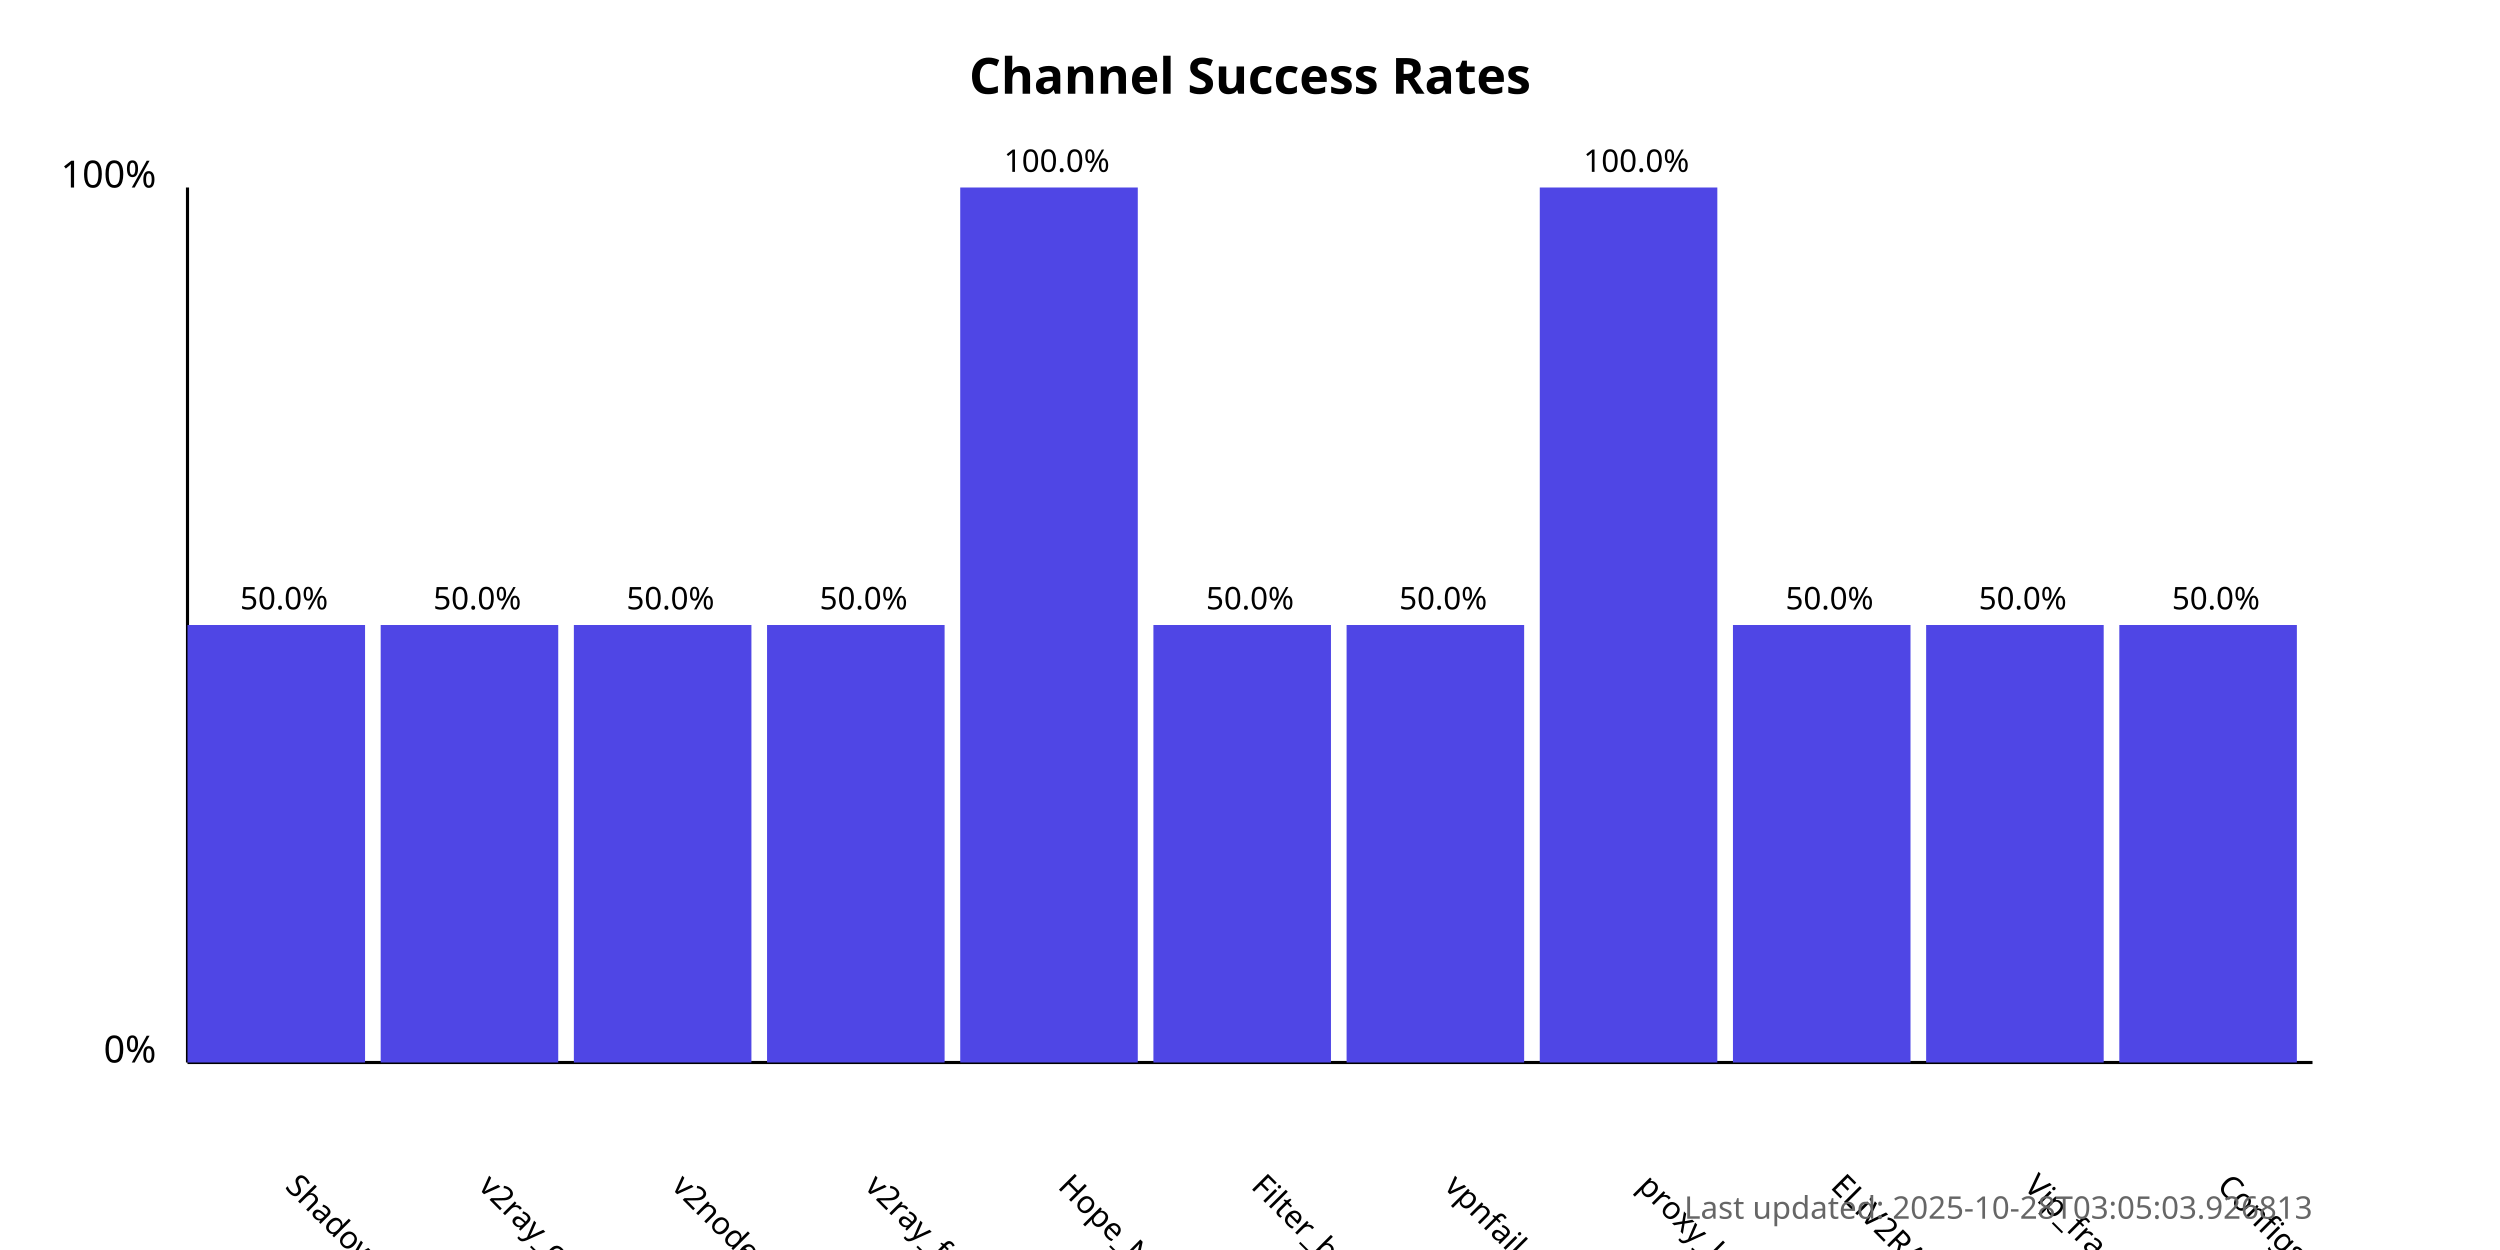
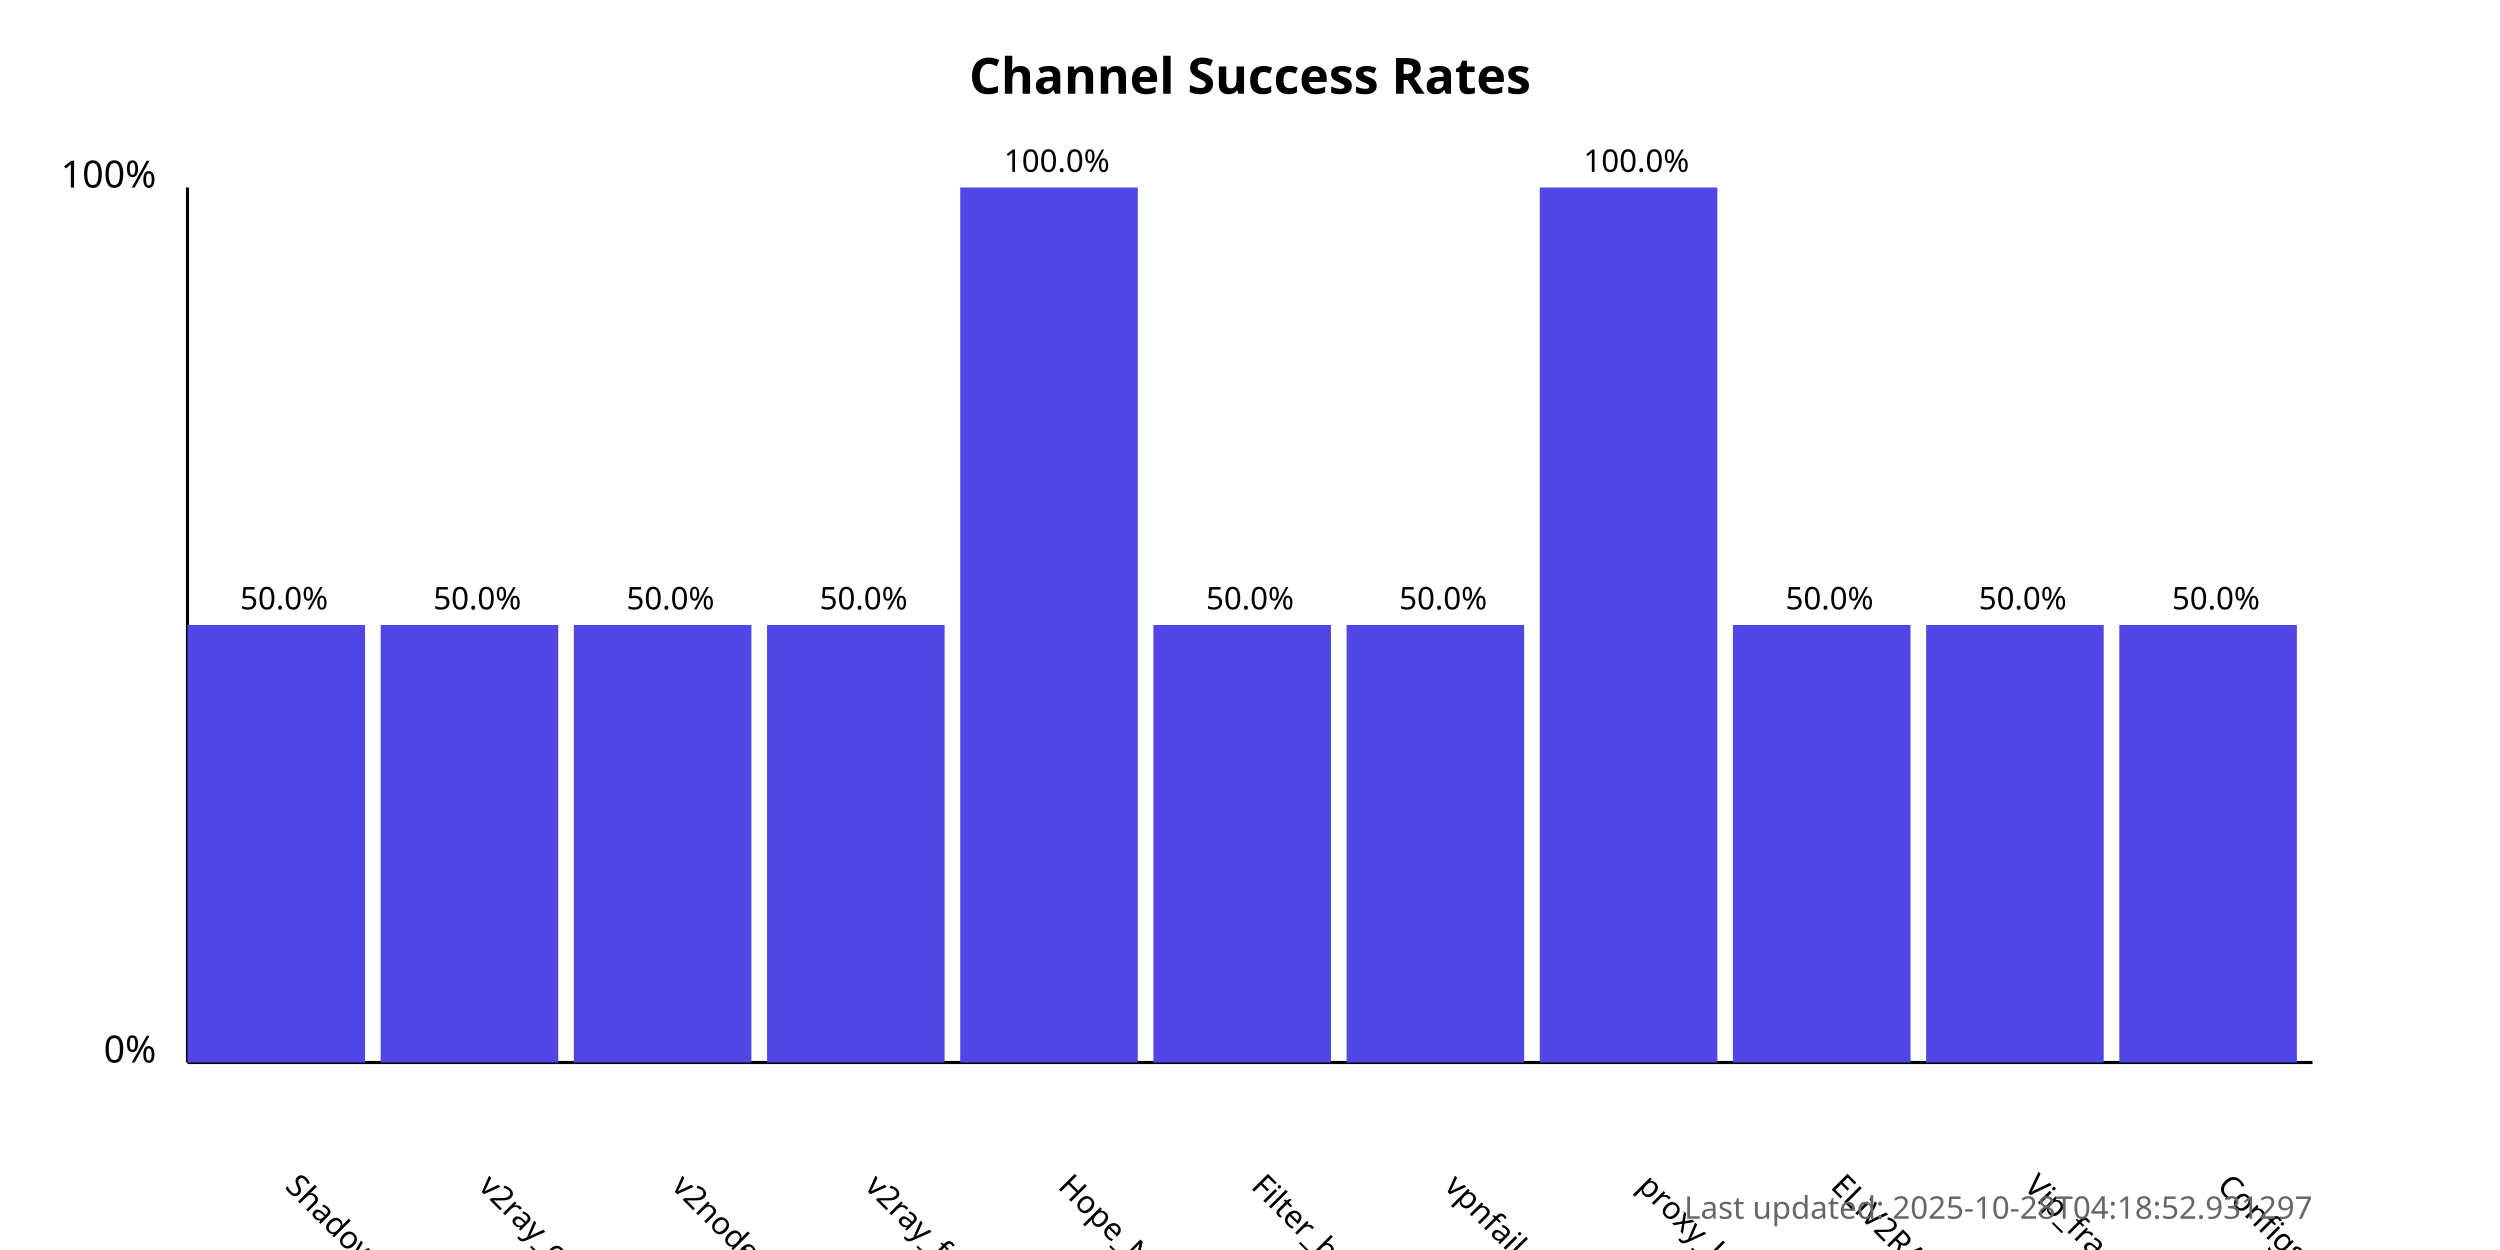
<svg xmlns="http://www.w3.org/2000/svg" width="800" height="400">
  <style>
            .chart-title { font: bold 16px sans-serif; }
            .axis-label { font: 12px sans-serif; }
            .tick-label { font: 10px sans-serif; }
            .bar { fill: #4f46e5; }
            .bar:hover { fill: #6366f1; }
            .timestamp { font: 10px sans-serif; fill: #666; }
        </style>
  <text x="400.0" y="30" text-anchor="middle" class="chart-title">
            Channel Success Rates
        </text>
  <line x1="60" y1="340" x2="60" y2="60" stroke="black" stroke-width="1" />
  <line x1="60" y1="340" x2="740" y2="340" stroke="black" stroke-width="1" />
  <text x="50" y="340" text-anchor="end" class="axis-label">0%</text>
  <text x="50" y="60" text-anchor="end" class="axis-label">100%</text>
  <g>
    <rect x="60" y="200.0" width="56.818" height="140.0" class="bar" />
    <text x="90.909" y="380" transform="rotate(45, 90.90909, 380)" text-anchor="start" class="tick-label">
                ShadowProxy66
            </text>
    <text x="90.909" y="195.0" text-anchor="middle" class="tick-label">
                50.0%
            </text>
  </g>
  <g>
    <rect x="121.818" y="200.0" width="56.818" height="140.0" class="bar" />
    <text x="152.727" y="380" transform="rotate(45, 152.7273, 380)" text-anchor="start" class="tick-label">
                v2ray_configs_pool
            </text>
    <text x="152.727" y="195.0" text-anchor="middle" class="tick-label">
                50.0%
            </text>
  </g>
  <g>
    <rect x="183.636" y="200.0" width="56.818" height="140.0" class="bar" />
    <text x="214.545" y="380" transform="rotate(45, 214.5455, 380)" text-anchor="start" class="tick-label">
                v2nodes
            </text>
    <text x="214.545" y="195.0" text-anchor="middle" class="tick-label">
                50.0%
            </text>
  </g>
  <g>
    <rect x="245.455" y="200.0" width="56.818" height="140.0" class="bar" />
    <text x="276.364" y="380" transform="rotate(45, 276.3636, 380)" text-anchor="start" class="tick-label">
                v2ray_free_conf
            </text>
    <text x="276.364" y="195.0" text-anchor="middle" class="tick-label">
                50.0%
            </text>
  </g>
  <g>
    <rect x="307.273" y="60.0" width="56.818" height="280.0" class="bar" />
    <text x="338.182" y="380" transform="rotate(45, 338.1818, 380)" text-anchor="start" class="tick-label">
                Hope_Net
            </text>
    <text x="338.182" y="55.0" text-anchor="middle" class="tick-label">
                100.0%
            </text>
  </g>
  <g>
    <rect x="369.091" y="200.0" width="56.818" height="140.0" class="bar" />
    <text x="400.0" y="380" transform="rotate(45, 400.0, 380)" text-anchor="start" class="tick-label">
                Filter_breaker
            </text>
    <text x="400.0" y="195.0" text-anchor="middle" class="tick-label">
                50.0%
            </text>
  </g>
  <g>
    <rect x="430.909" y="200.0" width="56.818" height="140.0" class="bar" />
    <text x="461.818" y="380" transform="rotate(45, 461.8182, 380)" text-anchor="start" class="tick-label">
                vpnfail_vless
            </text>
    <text x="461.818" y="195.0" text-anchor="middle" class="tick-label">
                50.0%
            </text>
  </g>
  <g>
    <rect x="492.727" y="60.0" width="56.818" height="280.0" class="bar" />
    <text x="523.636" y="380" transform="rotate(45, 523.6364, 380)" text-anchor="start" class="tick-label">
                proxy_kafee
            </text>
    <text x="523.636" y="55.0" text-anchor="middle" class="tick-label">
                100.0%
            </text>
  </g>
  <g>
    <rect x="554.545" y="200.0" width="56.818" height="140.0" class="bar" />
    <text x="585.455" y="380" transform="rotate(45, 585.4545, 380)" text-anchor="start" class="tick-label">
                ELiV2RAY
            </text>
    <text x="585.455" y="195.0" text-anchor="middle" class="tick-label">
                50.0%
            </text>
  </g>
  <g>
    <rect x="616.364" y="200.0" width="56.818" height="140.0" class="bar" />
    <text x="647.273" y="380" transform="rotate(45, 647.2727, 380)" text-anchor="start" class="tick-label">
                Vip_fragment_v2ray
            </text>
    <text x="647.273" y="195.0" text-anchor="middle" class="tick-label">
                50.0%
            </text>
  </g>
  <g>
    <rect x="678.182" y="200.0" width="56.818" height="140.0" class="bar" />
    <text x="709.091" y="380" transform="rotate(45, 709.0909, 380)" text-anchor="start" class="tick-label">
                ConfigsHubPlus
            </text>
    <text x="709.091" y="195.0" text-anchor="middle" class="tick-label">
                50.0%
            </text>
  </g>
  <text x="740" y="390" text-anchor="end" class="timestamp">
-             Last updated: 2025-10-28T03:05:03.926813
+             Last updated: 2025-10-28T04:18:52.931297
        </text>
</svg>
